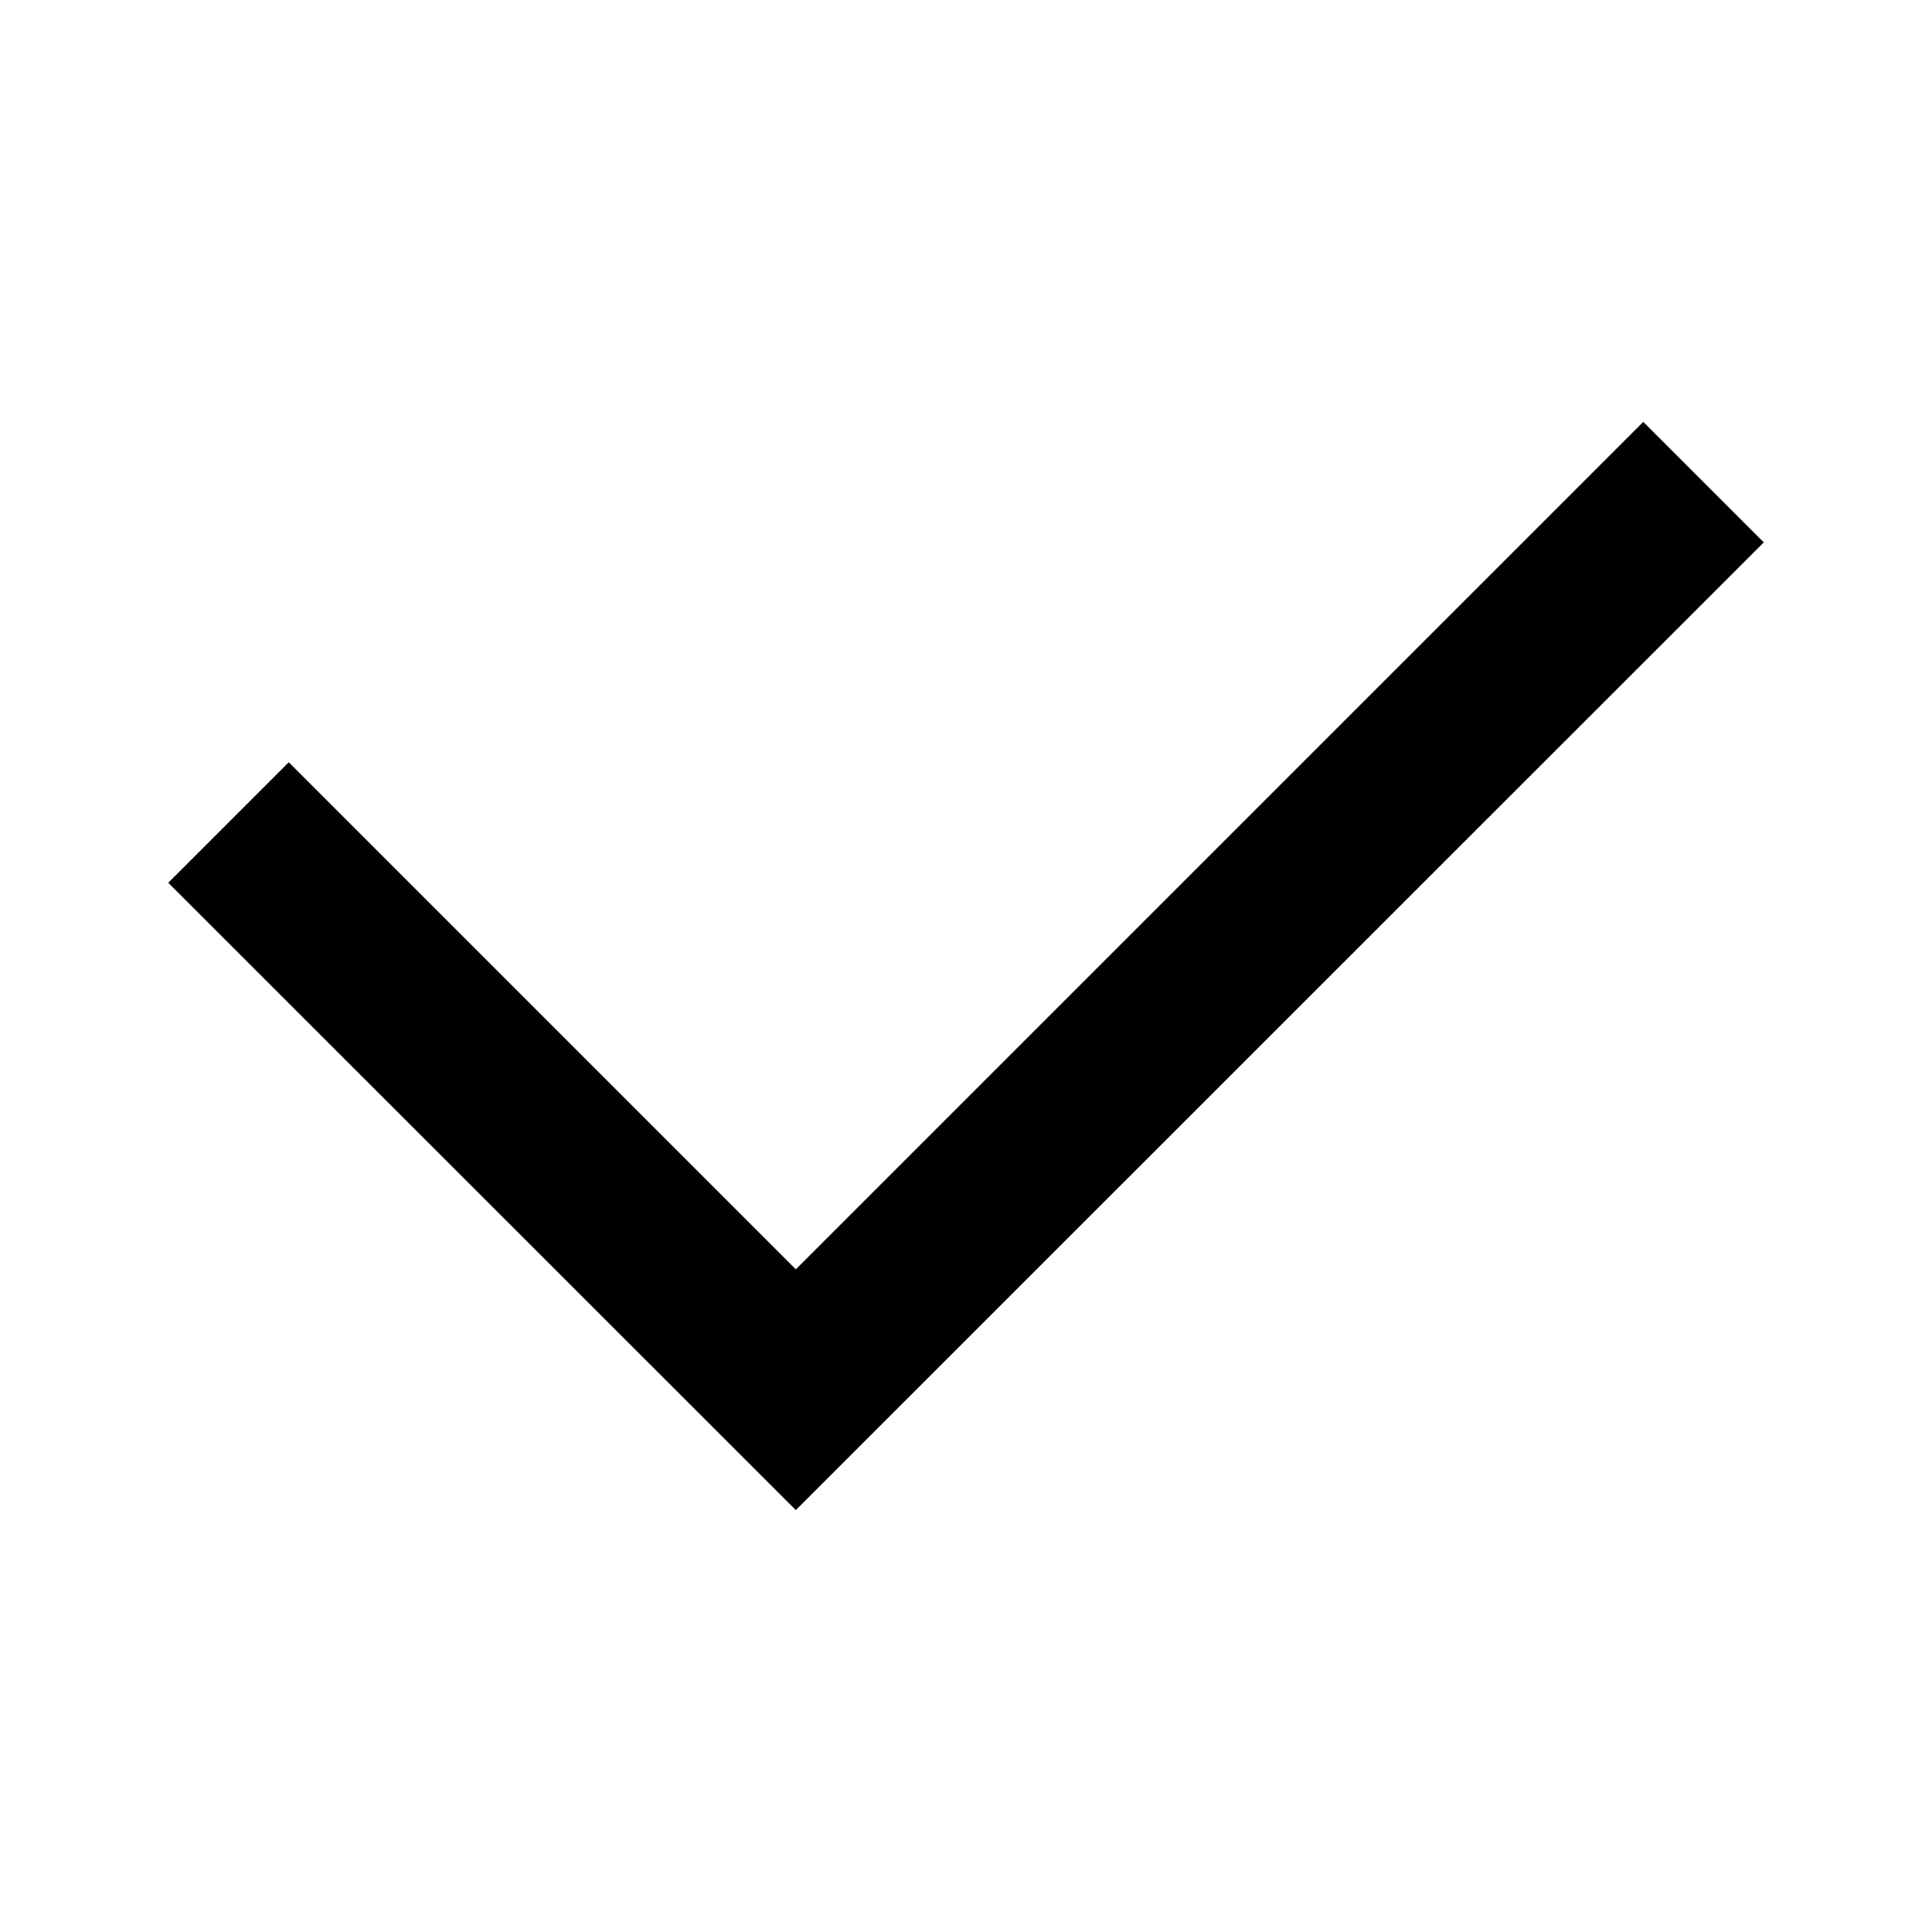
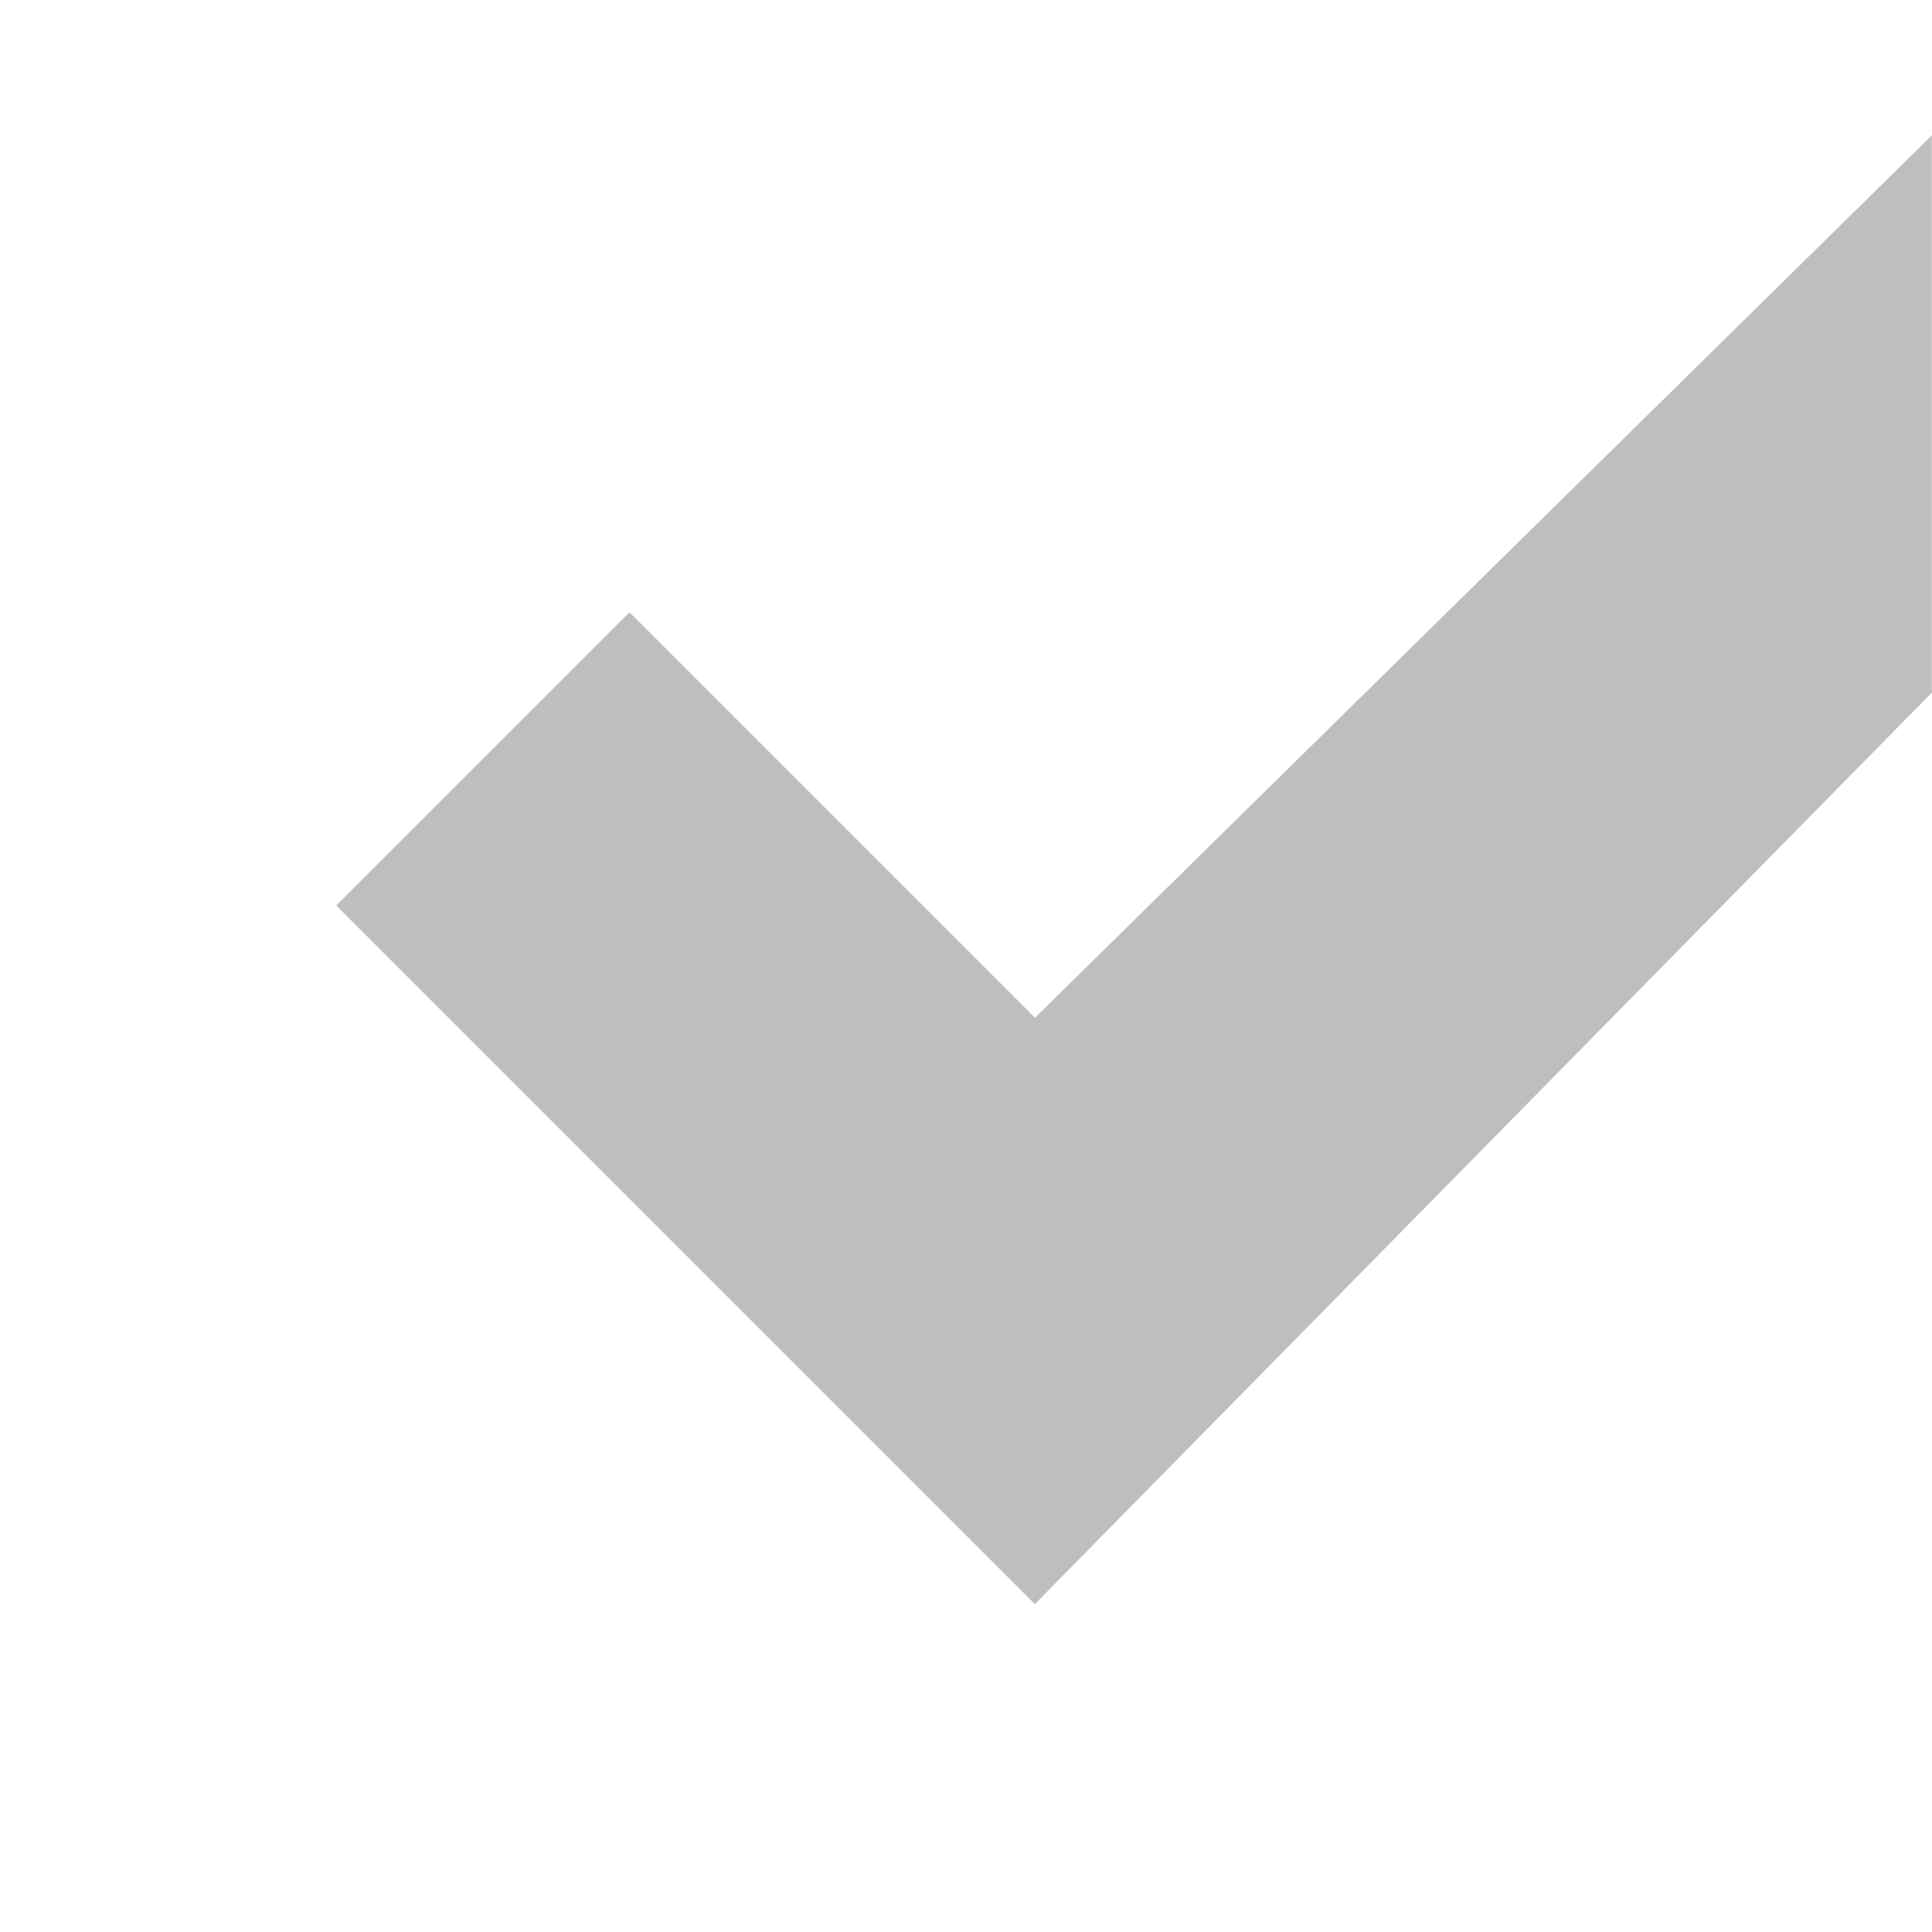
<svg xmlns="http://www.w3.org/2000/svg" xmlns:ns1="http://www.openswatchbook.org/uri/2009/osb" height="14" id="svg7384" version="1.1" width="14">
  <defs id="defs7386">
    <linearGradient gradientTransform="matrix(-2.736579,0.2820293,-0.1890831,-0.9998832,239.5401,-879.4556)" id="linearGradient19282" ns1:paint="solid">
      <stop id="stop19284" offset="0" style="stop-color:#666666;stop-opacity:1;" />
    </linearGradient>
  </defs>
-   <g id="layer9" style="display:inline;" transform="translate(-381.0001,-339)">
-     <g id="g860" transform="translate(381.0002,339)">
-       <g transform="translate(-401.0002,-339)" style="display:inline;opacity:1" id="layer9-2">
-         <g id="g2023" transform="translate(-1.7101736e-5,-1.4699999e-5)" style="stroke-width:1">
-           <g id="g1812" style="display:inline;fill:#000000;fill-opacity:1;stroke-width:1.216" transform="matrix(0.8221867,0,0,0.8221867,177.7879,175.1787)">
-             <path d="m 285.969,202.969 -7.469,7.469 -4.469,-4.469 -1.062,1.062 5.531,5.529 8.531,-8.529 z" id="path4135" style="color:#000000;font-style:normal;font-variant:normal;font-weight:normal;font-stretch:normal;font-size:medium;line-height:normal;font-family:sans-serif;font-variant-ligatures:normal;font-variant-position:normal;font-variant-caps:normal;font-variant-numeric:normal;font-variant-alternates:normal;font-feature-settings:normal;text-indent:0;text-align:start;text-decoration:none;text-decoration-line:none;text-decoration-style:solid;text-decoration-color:#000000;letter-spacing:normal;word-spacing:normal;text-transform:none;writing-mode:lr-tb;direction:ltr;text-orientation:mixed;dominant-baseline:auto;baseline-shift:baseline;text-anchor:start;white-space:normal;shape-padding:0;clip-rule:nonzero;display:inline;overflow:visible;visibility:visible;opacity:1;isolation:auto;mix-blend-mode:normal;color-interpolation:sRGB;color-interpolation-filters:linearRGB;solid-color:#000000;solid-opacity:1;vector-effect:none;fill:#000000;fill-opacity:1;fill-rule:nonzero;stroke:none;stroke-width:1.824;stroke-linecap:butt;stroke-linejoin:miter;stroke-miterlimit:4;stroke-dasharray:none;stroke-dashoffset:0;stroke-opacity:1;marker:none;color-rendering:auto;image-rendering:auto;shape-rendering:auto;text-rendering:auto;enable-background:accumulate" />
-           </g>
-           <rect style="opacity:0;fill:none;fill-opacity:1;stroke:none;stroke-width:1;stroke-linecap:butt;stroke-miterlimit:4;stroke-dasharray:none;stroke-dashoffset:0;stroke-opacity:1;paint-order:stroke markers fill" id="rect826" width="14" height="14" x="401" y="339" rx="0.529" ry="0.529" />
-         </g>
-       </g>
-       <g transform="translate(-401.0002,-339)" style="display:inline" id="layer10-9" />
-       <g transform="translate(-401.0002,-339)" id="layer11-1" />
-       <g transform="translate(-401.0002,-339)" style="display:inline" id="layer13-2" />
-       <g transform="translate(-401.0002,-339)" id="layer14-7" />
-       <g transform="translate(-401.0002,-339)" style="display:inline" id="layer15-0" />
-       <g transform="translate(-401.0002,-339)" style="display:inline" id="g71291-9" />
-       <g transform="translate(-401.0002,-339)" style="display:inline" id="g4953-3" />
-       <g transform="translate(-401.0002,-339)" style="display:inline" id="layer12-6" />
-     </g>
+   <g id="layer9" style="display:inline;opacity:1" transform="translate(-401.0002,-339)">
+     <path style="color:#000000;font-style:normal;font-variant:normal;font-weight:normal;font-stretch:normal;font-size:medium;line-height:normal;font-family:Sans;-inkscape-font-specification:Sans;text-indent:0;text-align:start;text-decoration:none;text-decoration-line:none;letter-spacing:normal;word-spacing:normal;text-transform:none;direction:ltr;block-progression:tb;writing-mode:lr-tb;baseline-shift:baseline;text-anchor:start;display:inline;overflow:visible;visibility:visible;fill:#bebebe;fill-opacity:1;stroke:none;stroke-width:3;marker:none;enable-background:accumulate" d="m 415,339.98 -6.5,6.395 -2.938,-2.938 -2.125,2.125 5.062,5.062 6.5,-6.605 0,-4.039 z" id="path8913-6-7-1-5-1" />
  </g>
-   <g id="layer10" style="display:inline" transform="translate(-381.0001,-339)" />
-   <g id="layer11" transform="translate(-381.0001,-339)" />
-   <g id="layer13" style="display:inline" transform="translate(-381.0001,-339)" />
-   <g id="layer14" transform="translate(-381.0001,-339)" />
-   <g id="layer15" style="display:inline" transform="translate(-381.0001,-339)" />
-   <g id="g71291" style="display:inline" transform="translate(-381.0001,-339)" />
-   <g id="g4953" style="display:inline" transform="translate(-381.0001,-339)" />
-   <g id="layer12" style="display:inline" transform="translate(-381.0001,-339)" />
+   <g id="layer10" style="display:inline" transform="translate(-401.0002,-339)" />
+   <g id="layer11" transform="translate(-401.0002,-339)" />
+   <g id="layer13" style="display:inline" transform="translate(-401.0002,-339)" />
+   <g id="layer14" transform="translate(-401.0002,-339)" />
+   <g id="layer15" style="display:inline" transform="translate(-401.0002,-339)" />
+   <g id="g71291" style="display:inline" transform="translate(-401.0002,-339)" />
+   <g id="g4953" style="display:inline" transform="translate(-401.0002,-339)" />
+   <g id="layer12" style="display:inline" transform="translate(-401.0002,-339)" />
</svg>
